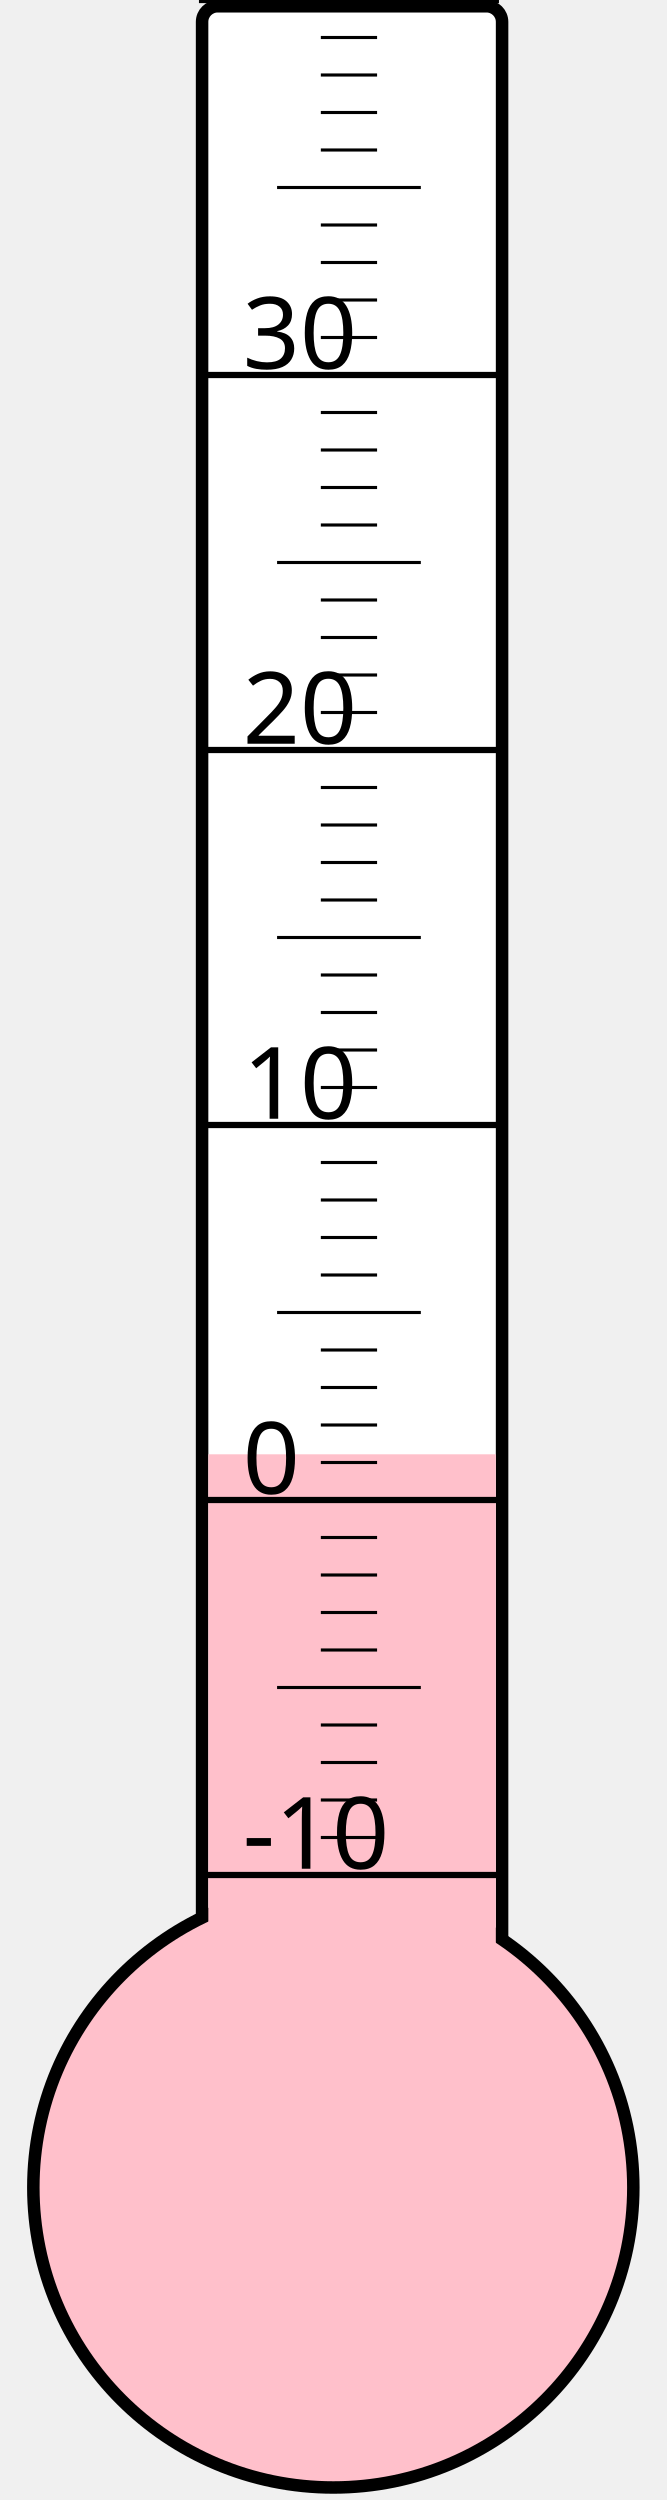
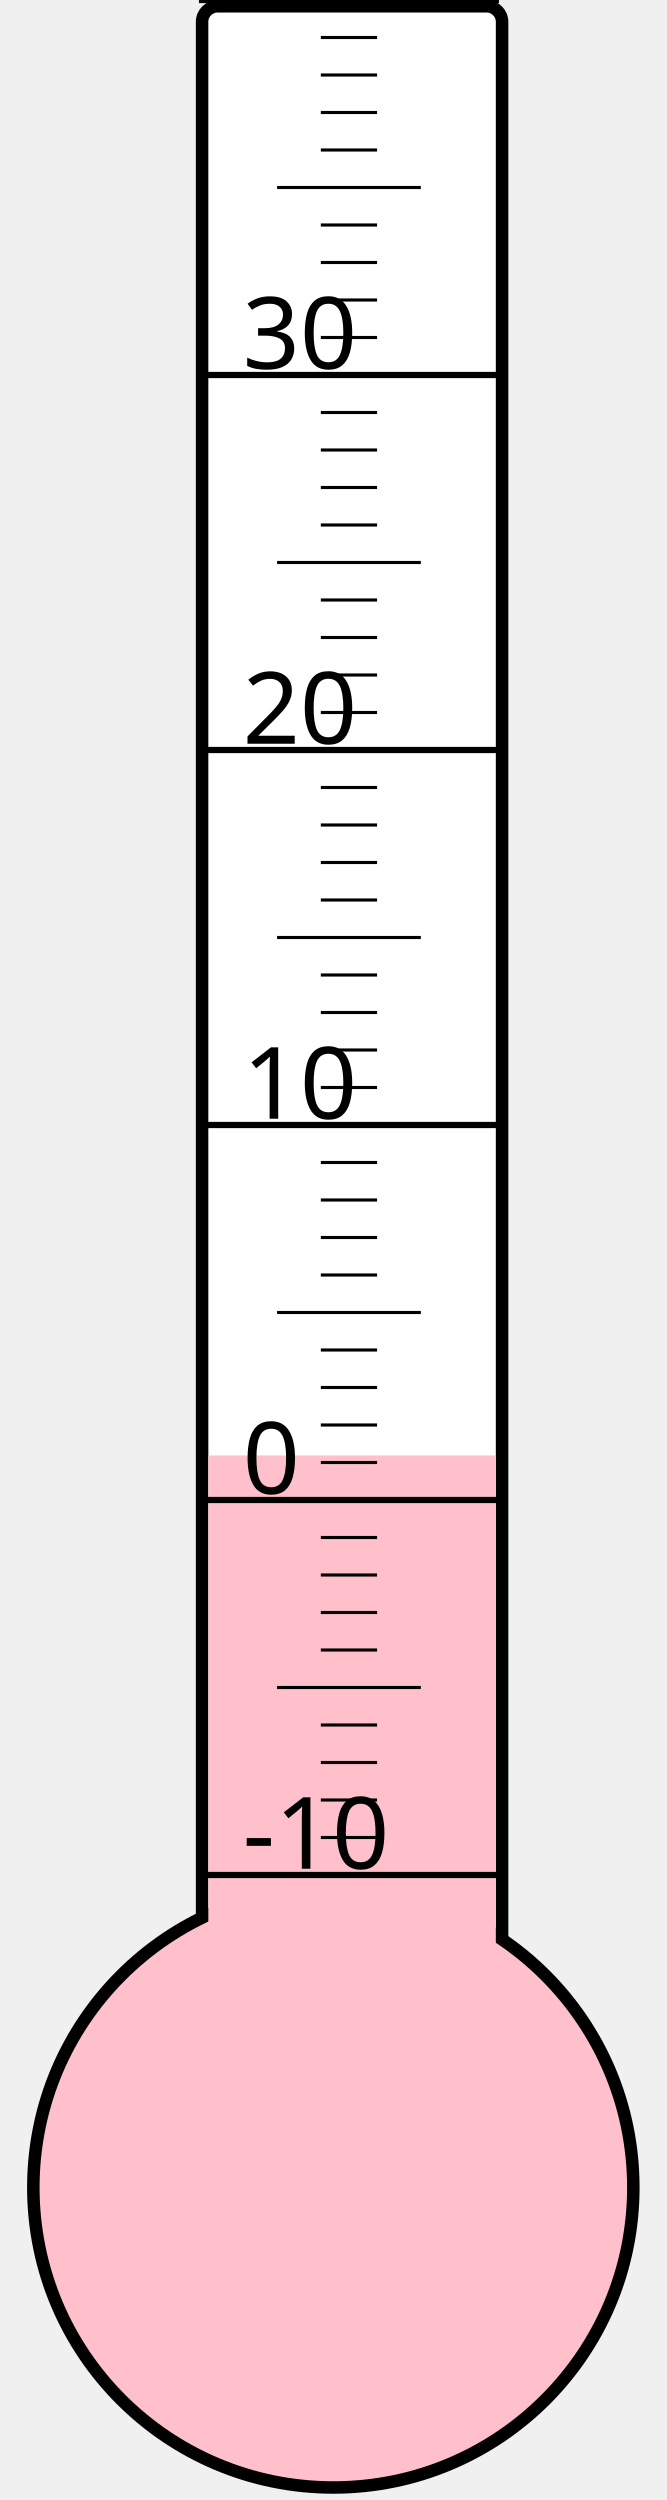
<svg xmlns="http://www.w3.org/2000/svg" width="40px" height="150px" viewBox="0 0 200 800">
  <rect width="200" height="800" x="0" y="0" style="fill: #ffffeb; fill-opacity: 0;" />
  <rect width="96" height="680" x="58" y="2" rx="5" ry="5" style="fill: white; fill-opacity: 1; stroke: black; stroke-width: 4;" />
  <circle cx="100" cy="700" r="96" style="fill: pink; stroke: black; stroke-width: 4;" />
-   <rect width="92" height="234.625" x="60" y="465.375" style="fill: pink; fill-opacity: 1; stroke-width: 0;" />
+   <rect width="92" height="234.25" x="60" y="465.75" style="fill: pink; fill-opacity: 1; stroke-width: 0;" />
  <text x="71" y="598" style="font-family: sans-serif; font-size: 24pt;">-10</text>
  <text x="71" y="478" style="font-family: sans-serif; font-size: 24pt;">0</text>
  <text x="71" y="358" style="font-family: sans-serif; font-size: 24pt;">10</text>
  <text x="71" y="238" style="font-family: sans-serif; font-size: 24pt;">20</text>
  <text x="71" y="118" style="font-family: sans-serif; font-size: 24pt;">30</text>
  <g style="stroke: black;">
    <line x1="57" y1="600" x2="153" y2="600" style="stroke-width: 2;" />
    <line x1="96" y1="588" x2="114" y2="588" style="stroke-width: 1;" />
    <line x1="96" y1="576" x2="114" y2="576" style="stroke-width: 1;" />
    <line x1="96" y1="564" x2="114" y2="564" style="stroke-width: 1;" />
    <line x1="96" y1="552" x2="114" y2="552" style="stroke-width: 1;" />
    <line x1="82" y1="540" x2="128" y2="540" style="stroke-width: 1;" />
    <line x1="96" y1="528" x2="114" y2="528" style="stroke-width: 1;" />
    <line x1="96" y1="516" x2="114" y2="516" style="stroke-width: 1;" />
    <line x1="96" y1="504" x2="114" y2="504" style="stroke-width: 1;" />
    <line x1="96" y1="492" x2="114" y2="492" style="stroke-width: 1;" />
    <line x1="57" y1="480" x2="153" y2="480" style="stroke-width: 2;" />
    <line x1="96" y1="468" x2="114" y2="468" style="stroke-width: 1;" />
    <line x1="96" y1="456" x2="114" y2="456" style="stroke-width: 1;" />
    <line x1="96" y1="444" x2="114" y2="444" style="stroke-width: 1;" />
    <line x1="96" y1="432" x2="114" y2="432" style="stroke-width: 1;" />
    <line x1="82" y1="420" x2="128" y2="420" style="stroke-width: 1;" />
    <line x1="96" y1="408" x2="114" y2="408" style="stroke-width: 1;" />
    <line x1="96" y1="396" x2="114" y2="396" style="stroke-width: 1;" />
    <line x1="96" y1="384" x2="114" y2="384" style="stroke-width: 1;" />
    <line x1="96" y1="372" x2="114" y2="372" style="stroke-width: 1;" />
    <line x1="57" y1="360" x2="153" y2="360" style="stroke-width: 2;" />
    <line x1="96" y1="348" x2="114" y2="348" style="stroke-width: 1;" />
    <line x1="96" y1="336" x2="114" y2="336" style="stroke-width: 1;" />
    <line x1="96" y1="324" x2="114" y2="324" style="stroke-width: 1;" />
    <line x1="96" y1="312" x2="114" y2="312" style="stroke-width: 1;" />
    <line x1="82" y1="300" x2="128" y2="300" style="stroke-width: 1;" />
    <line x1="96" y1="288" x2="114" y2="288" style="stroke-width: 1;" />
    <line x1="96" y1="276" x2="114" y2="276" style="stroke-width: 1;" />
    <line x1="96" y1="264" x2="114" y2="264" style="stroke-width: 1;" />
    <line x1="96" y1="252" x2="114" y2="252" style="stroke-width: 1;" />
    <line x1="57" y1="240" x2="153" y2="240" style="stroke-width: 2;" />
    <line x1="96" y1="228" x2="114" y2="228" style="stroke-width: 1;" />
    <line x1="96" y1="216" x2="114" y2="216" style="stroke-width: 1;" />
    <line x1="96" y1="204" x2="114" y2="204" style="stroke-width: 1;" />
    <line x1="96" y1="192" x2="114" y2="192" style="stroke-width: 1;" />
    <line x1="82" y1="180" x2="128" y2="180" style="stroke-width: 1;" />
    <line x1="96" y1="168" x2="114" y2="168" style="stroke-width: 1;" />
    <line x1="96" y1="156" x2="114" y2="156" style="stroke-width: 1;" />
    <line x1="96" y1="144" x2="114" y2="144" style="stroke-width: 1;" />
    <line x1="96" y1="132" x2="114" y2="132" style="stroke-width: 1;" />
    <line x1="57" y1="120" x2="153" y2="120" style="stroke-width: 2;" />
    <line x1="96" y1="108" x2="114" y2="108" style="stroke-width: 1;" />
    <line x1="96" y1="96" x2="114" y2="96" style="stroke-width: 1;" />
    <line x1="96" y1="84" x2="114" y2="84" style="stroke-width: 1;" />
    <line x1="96" y1="72" x2="114" y2="72" style="stroke-width: 1;" />
    <line x1="82" y1="60" x2="128" y2="60" style="stroke-width: 1;" />
    <line x1="96" y1="48" x2="114" y2="48" style="stroke-width: 1;" />
    <line x1="96" y1="36" x2="114" y2="36" style="stroke-width: 1;" />
    <line x1="96" y1="24" x2="114" y2="24" style="stroke-width: 1;" />
    <line x1="96" y1="12" x2="114" y2="12" style="stroke-width: 1;" />
    <line x1="57" y1="0" x2="153" y2="0" style="stroke-width: 2;" />
  </g>
</svg>
